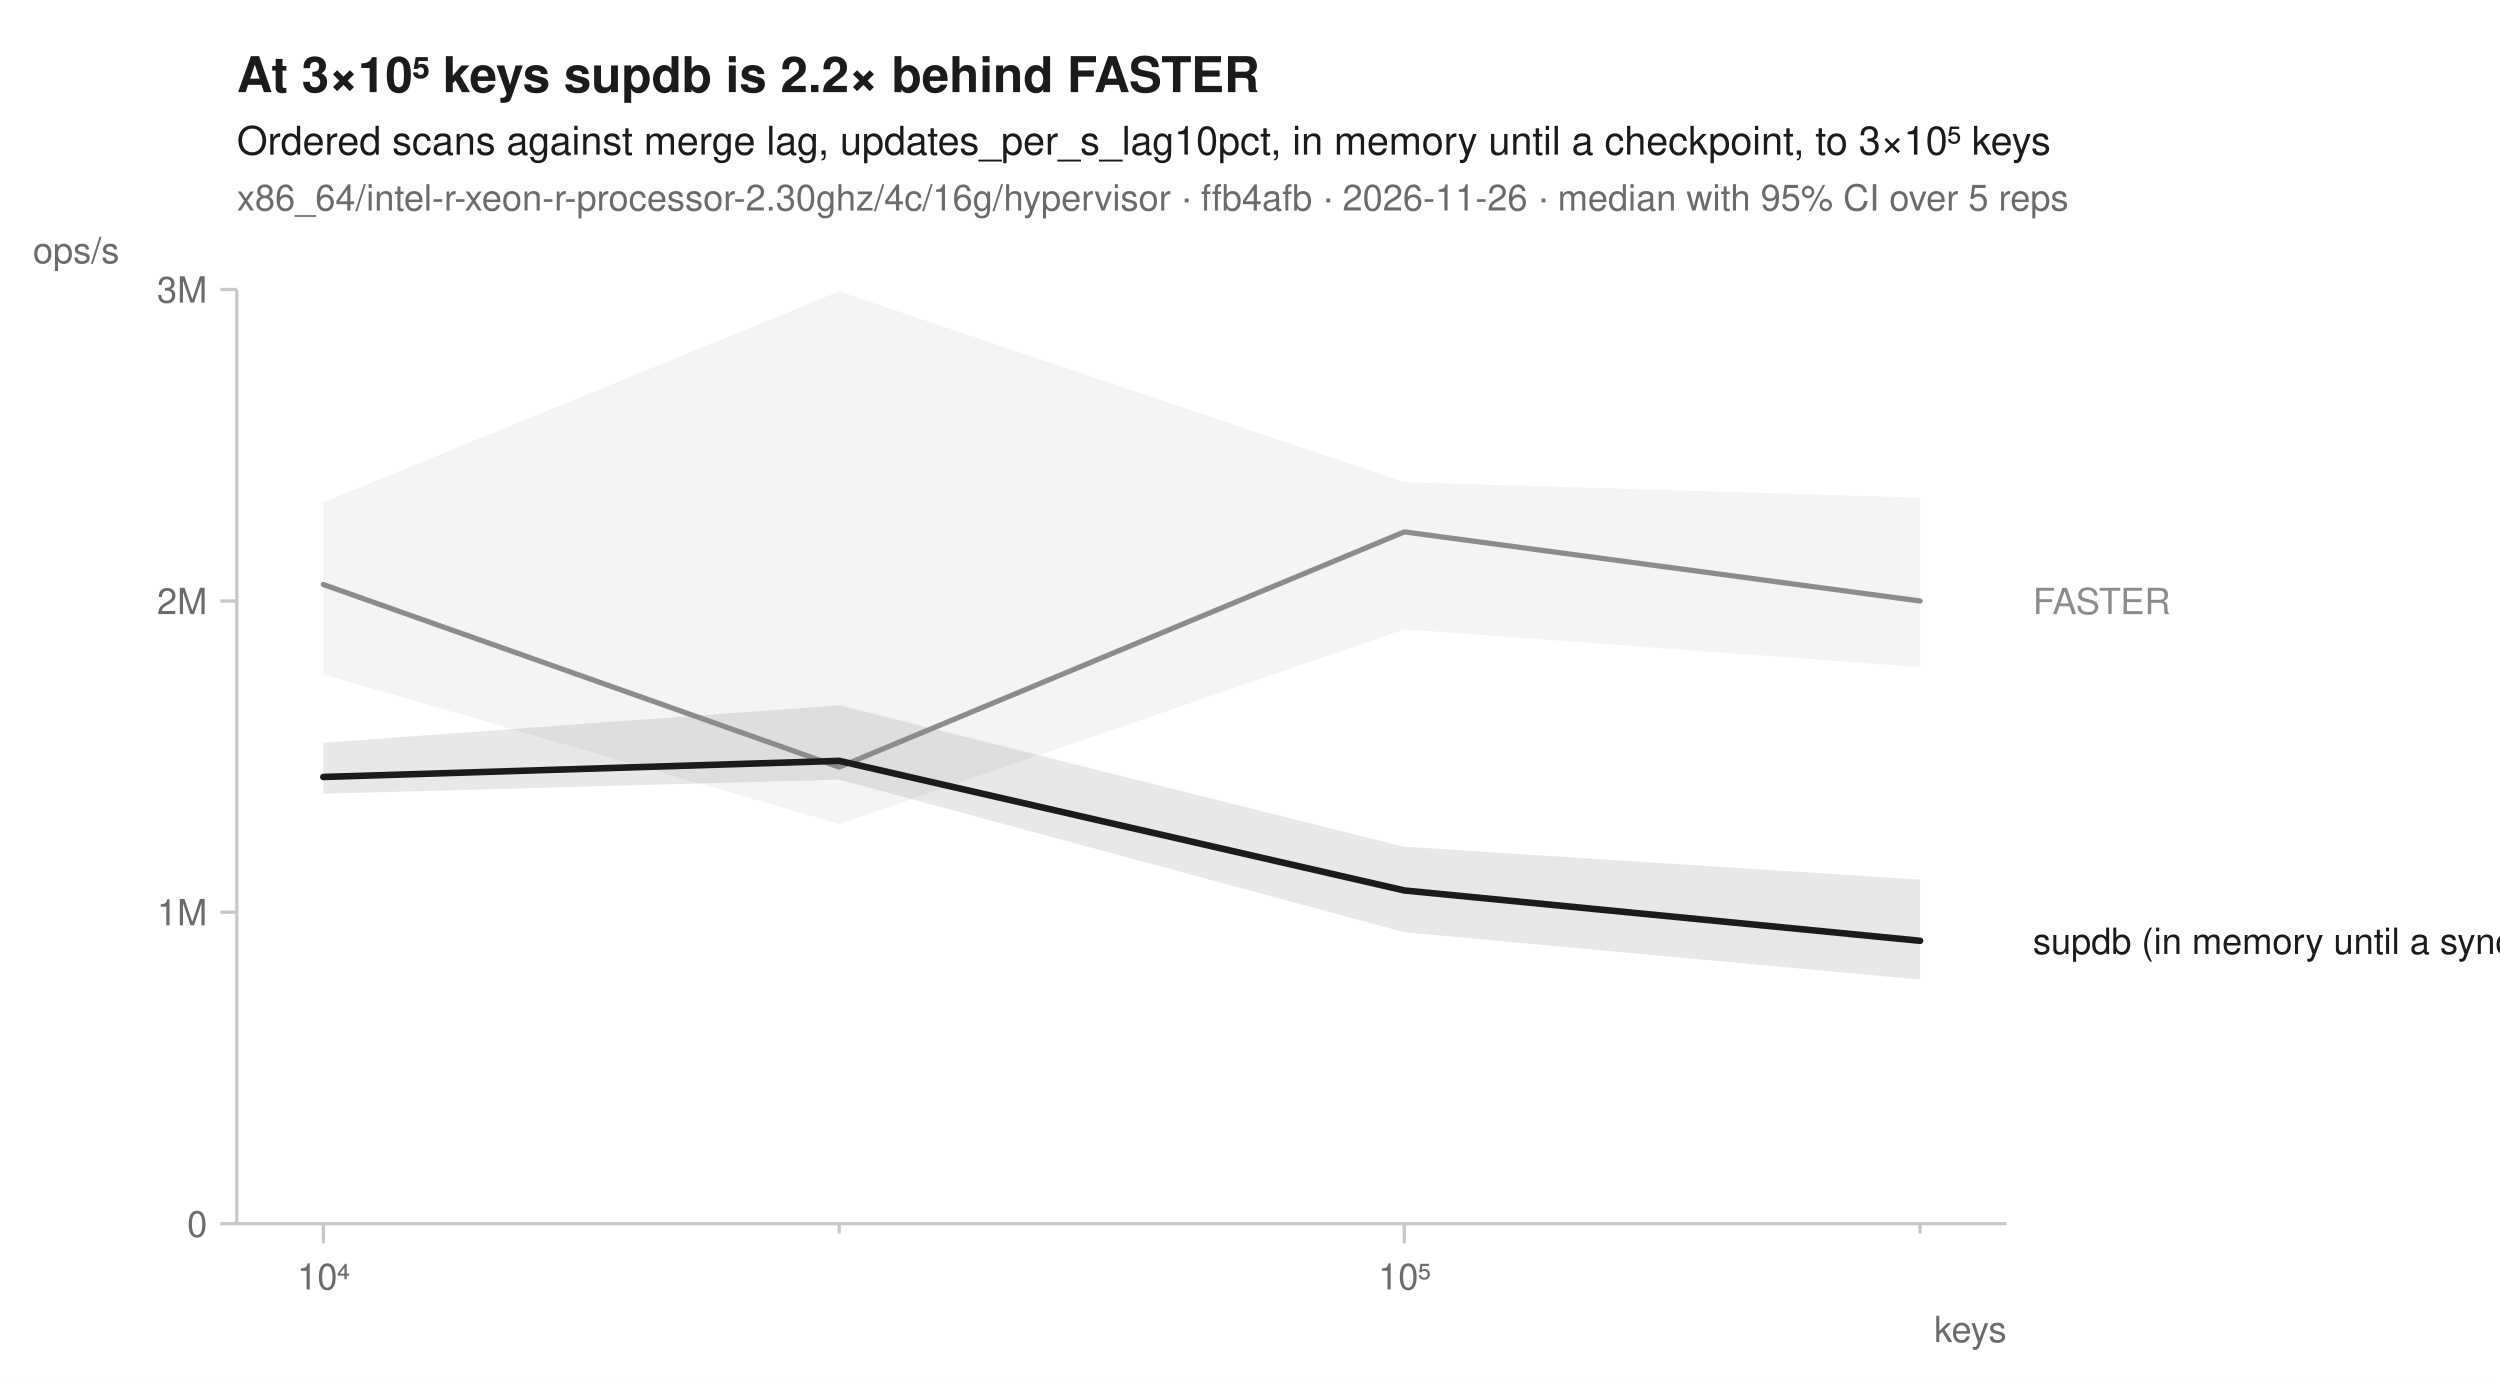
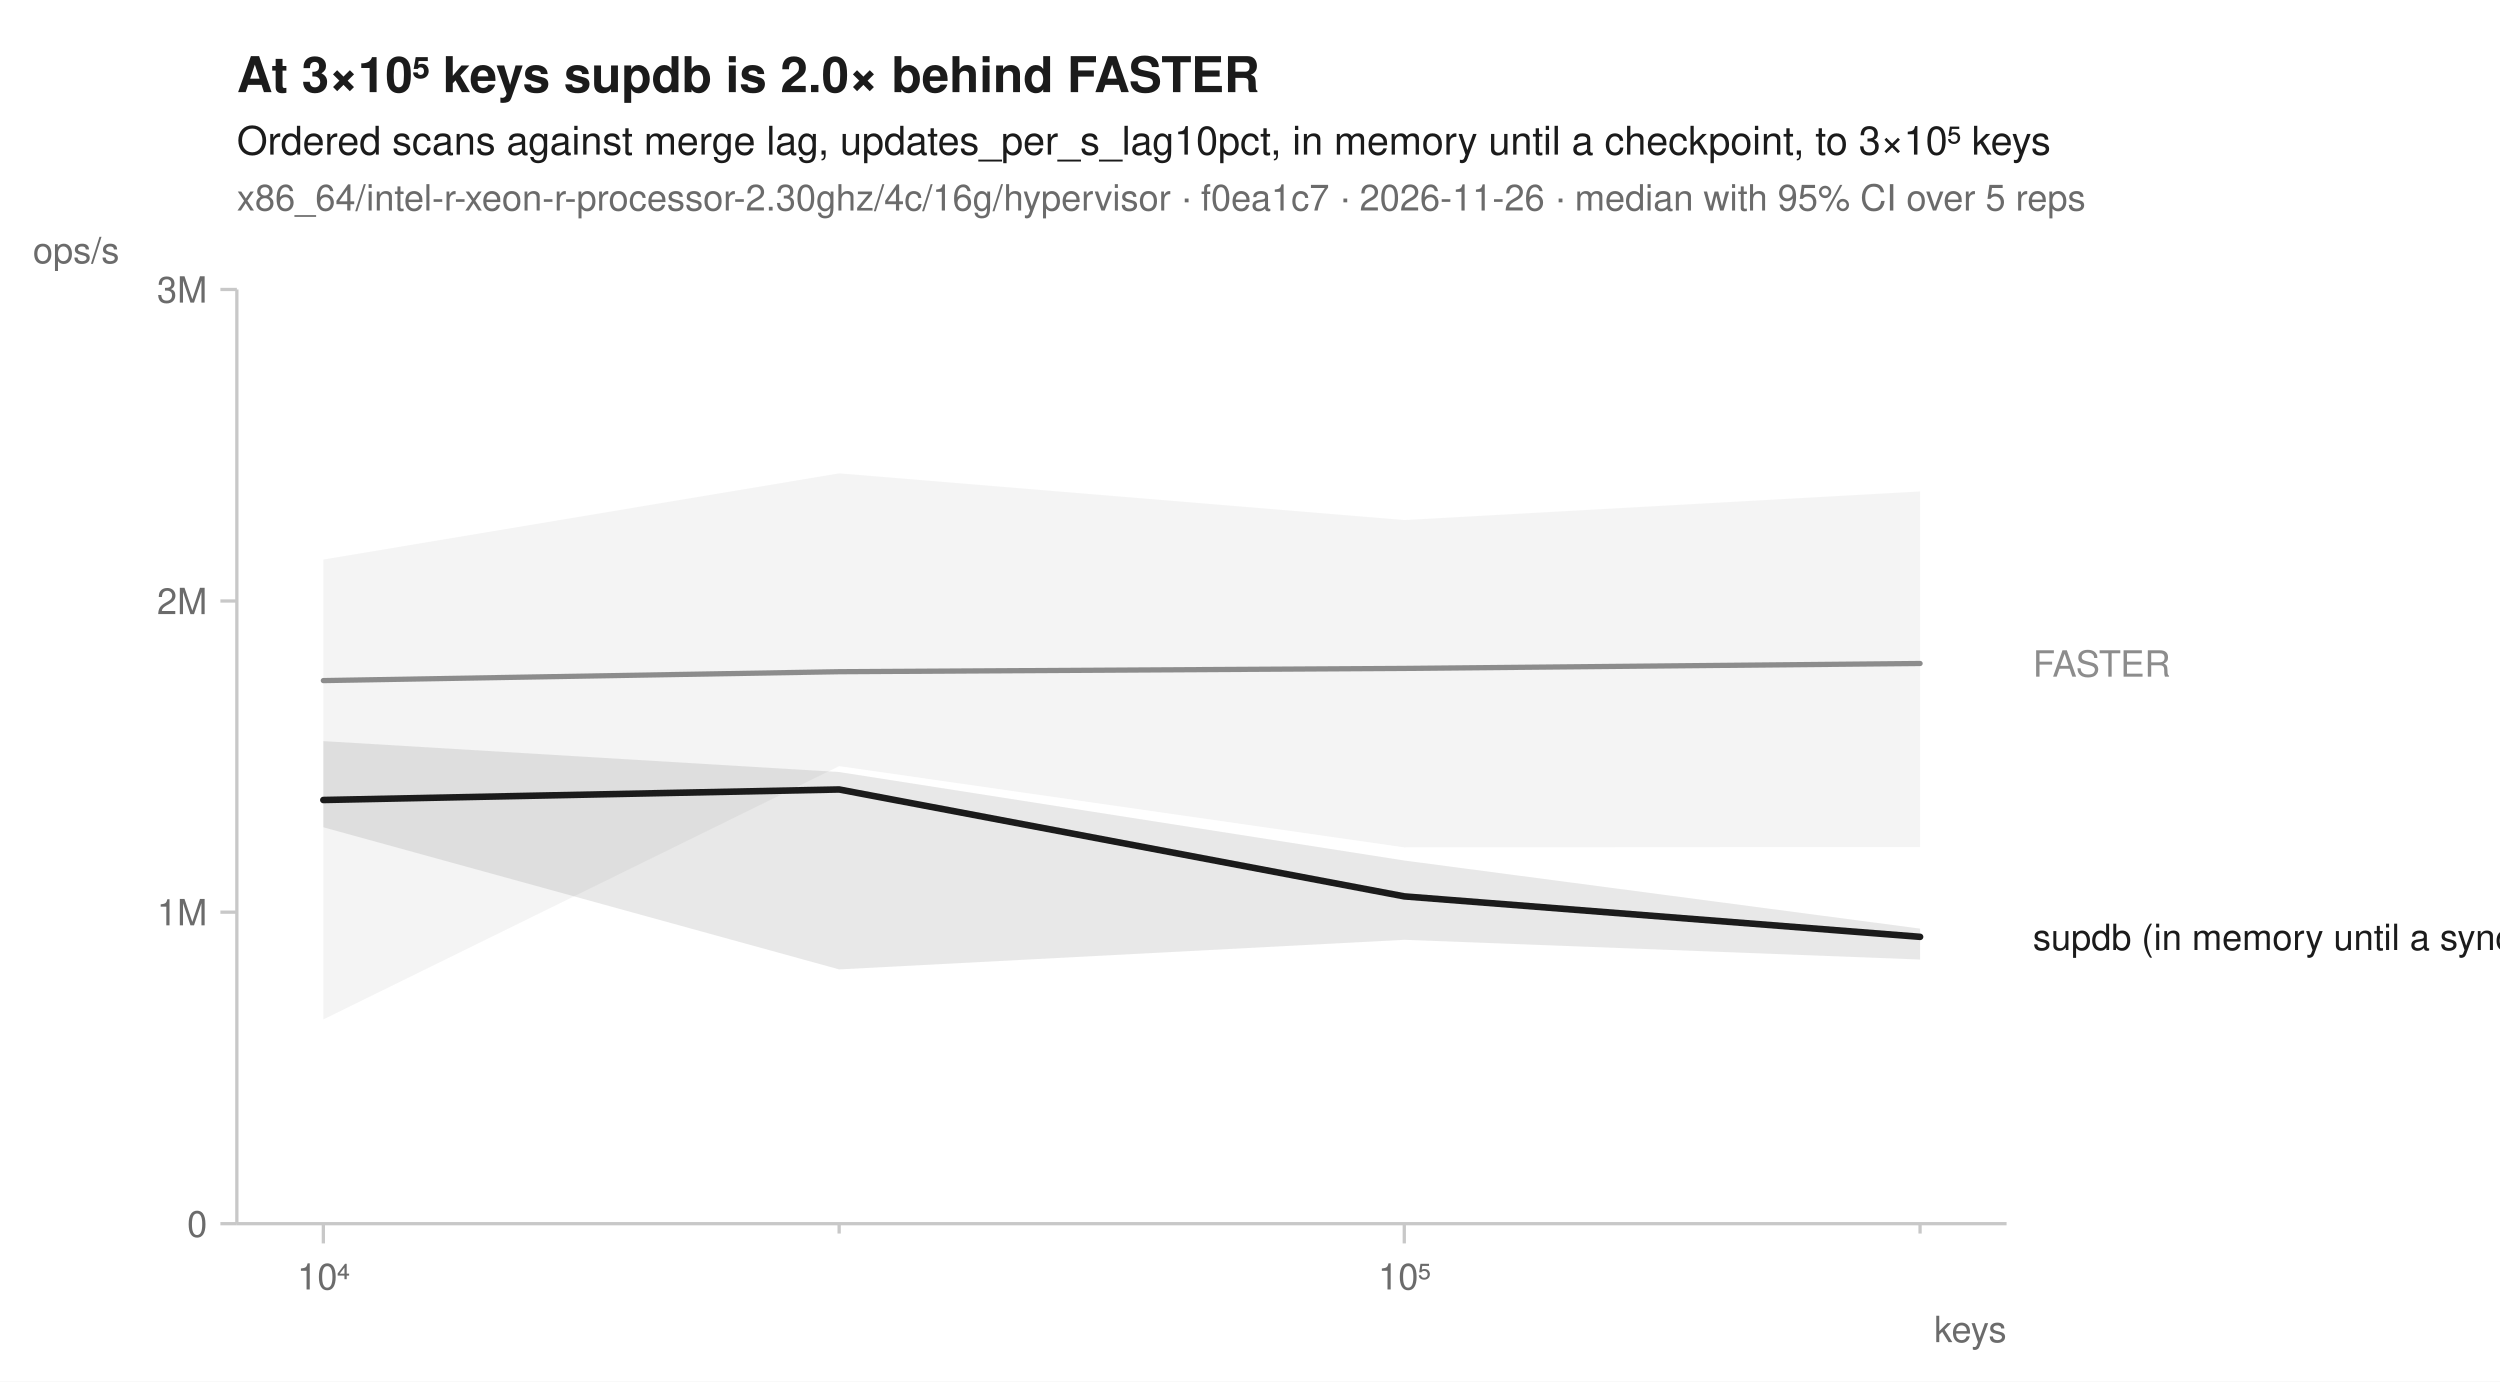
<svg xmlns="http://www.w3.org/2000/svg" width="760" height="420" viewBox="0 0 760 420" font-family="-apple-system, BlinkMacSystemFont, 'Segoe UI', Helvetica, Arial, sans-serif" fill="#1b1b1b">
  <rect width="760" height="420" fill="white" />
-   <text x="72" y="28" font-size="15" font-weight="600">At 3×10⁵ keys supdb is 2.2× behind FASTER</text>
+   <text x="72" y="28" font-size="15" font-weight="600">At 3×10⁵ keys supdb is 2.0× behind FASTER</text>
  <text x="72" y="47" font-size="12">Ordered scans against merge lag, updates_per_s_lag10pct, in memory until a checkpoint, to 3×10⁵ keys</text>
-   <text x="72" y="64" font-size="11" fill="#6b6b6b">x86_64/intel-r-xeon-r-processor-2.30ghz/4c/16g/hypervisor · ffb4afb · 2026-11-26 · median with 95% CI over 5 reps</text>
+   <text x="72" y="64" font-size="11" fill="#6b6b6b">x86_64/intel-r-xeon-r-processor-2.30ghz/4c/16g/hypervisor · f0ea1c7 · 2026-11-26 · median with 95% CI over 5 reps</text>
  <line x1="72" y1="372" x2="610" y2="372" stroke="#c8c8c8" stroke-width="1" />
  <line x1="72" y1="88" x2="72" y2="372" stroke="#c8c8c8" stroke-width="1" />
  <line x1="98.3" y1="372" x2="98.3" y2="378" stroke="#c8c8c8" stroke-width="1" />
  <text x="98.3" y="392" font-size="11" text-anchor="middle" fill="#6b6b6b">10⁴</text>
  <line x1="255.1" y1="372" x2="255.1" y2="375" stroke="#c8c8c8" stroke-width="1" />
  <line x1="426.9" y1="372" x2="426.9" y2="378" stroke="#c8c8c8" stroke-width="1" />
  <text x="426.9" y="392" font-size="11" text-anchor="middle" fill="#6b6b6b">10⁵</text>
  <line x1="583.7" y1="372" x2="583.7" y2="375" stroke="#c8c8c8" stroke-width="1" />
  <text x="610" y="408" font-size="11" text-anchor="end" fill="#6b6b6b">keys</text>
  <line x1="67" y1="372.0" x2="72" y2="372.0" stroke="#c8c8c8" stroke-width="1" />
  <text x="63" y="376.0" font-size="11" text-anchor="end" fill="#6b6b6b">0</text>
  <line x1="67" y1="277.3" x2="72" y2="277.3" stroke="#c8c8c8" stroke-width="1" />
  <text x="63" y="281.3" font-size="11" text-anchor="end" fill="#6b6b6b">1M</text>
  <line x1="67" y1="182.7" x2="72" y2="182.7" stroke="#c8c8c8" stroke-width="1" />
  <text x="63" y="186.7" font-size="11" text-anchor="end" fill="#6b6b6b">2M</text>
  <line x1="67" y1="88.0" x2="72" y2="88.0" stroke="#c8c8c8" stroke-width="1" />
  <text x="63" y="92.0" font-size="11" text-anchor="end" fill="#6b6b6b">3M</text>
  <text x="10" y="80" font-size="11" text-anchor="start" fill="#6b6b6b">ops/s</text>
-   <path d="M98.3,152.7 L255.1,88.6 L426.9,146.6 L583.7,151.3 L583.7,202.8 L426.9,191.3 L255.1,250.5 L98.3,205.0 Z" fill="#8c8c8c" fill-opacity="0.10" />
-   <path d="M98.3,225.8 L255.1,214.4 L426.9,257.4 L583.7,267.4 L583.7,297.8 L426.9,283.4 L255.1,237.0 L98.3,241.3 Z" fill="#1b1b1b" fill-opacity="0.10" />
-   <path d="M98.3,177.7 L255.1,233.2 L426.9,161.7 L583.7,182.7 " fill="none" stroke="#8c8c8c" stroke-width="1.6" stroke-linejoin="round" stroke-linecap="round" />
-   <path d="M98.3,236.2 L255.1,231.3 L426.9,270.7 L583.7,286.0 " fill="none" stroke="#1b1b1b" stroke-width="2" stroke-linejoin="round" stroke-linecap="round" />
-   <text x="618.0" y="186.7" font-size="11" fill="#8c8c8c">FASTER</text>
-   <text x="618.0" y="290.0" font-size="11" fill="#1b1b1b">supdb (in memory until a sync)</text>
+   <path d="M98.3,170.1 L255.1,143.9 L426.9,158.1 L583.7,149.4 L583.7,257.5 L426.9,257.6 L255.1,232.9 L98.3,309.9 Z" fill="#8c8c8c" fill-opacity="0.10" />
+   <path d="M98.3,225.3 L255.1,234.7 L426.9,261.6 L583.7,282.3 L583.7,291.7 L426.9,285.7 L255.1,294.7 L98.3,251.5 Z" fill="#1b1b1b" fill-opacity="0.10" />
+   <path d="M98.3,206.9 L255.1,204.2 L426.9,203.2 L583.7,201.7 " fill="none" stroke="#8c8c8c" stroke-width="1.6" stroke-linejoin="round" stroke-linecap="round" />
+   <path d="M98.3,243.2 L255.1,240.0 L426.9,272.5 L583.7,284.8 " fill="none" stroke="#1b1b1b" stroke-width="2" stroke-linejoin="round" stroke-linecap="round" />
+   <text x="618.0" y="205.7" font-size="11" fill="#8c8c8c">FASTER</text>
+   <text x="618.0" y="288.8" font-size="11" fill="#1b1b1b">supdb (in memory until a sync)</text>
</svg>
